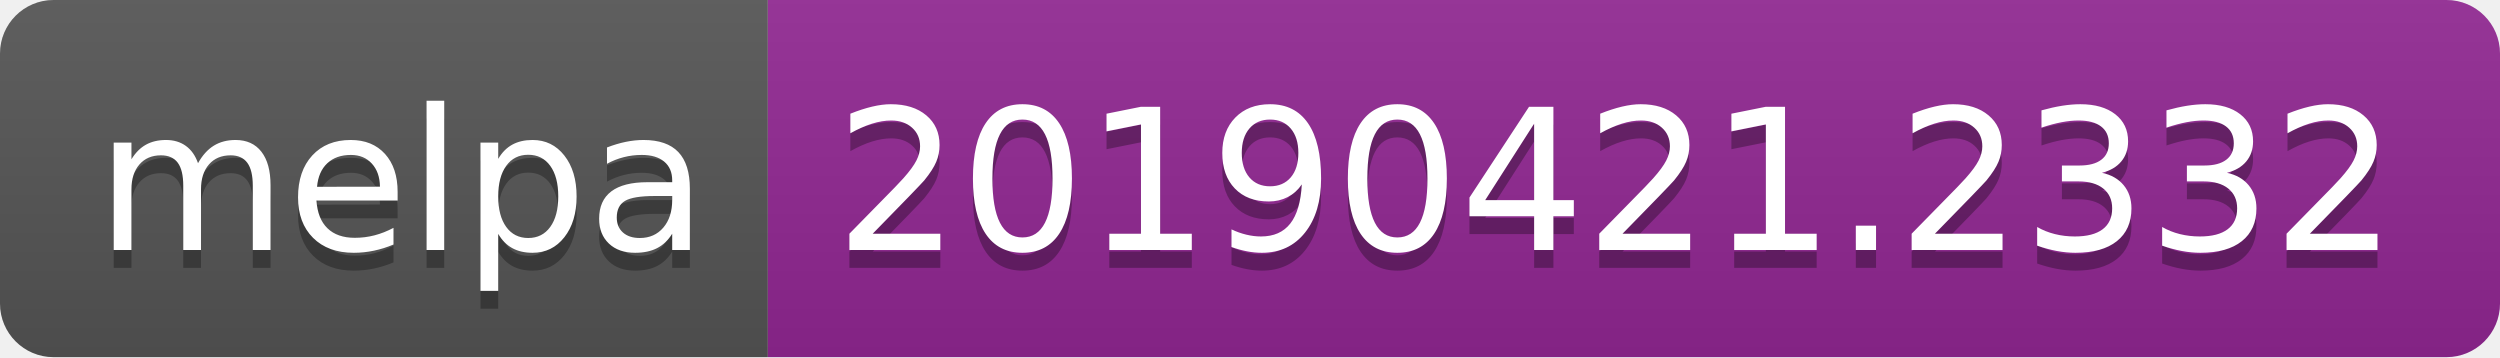
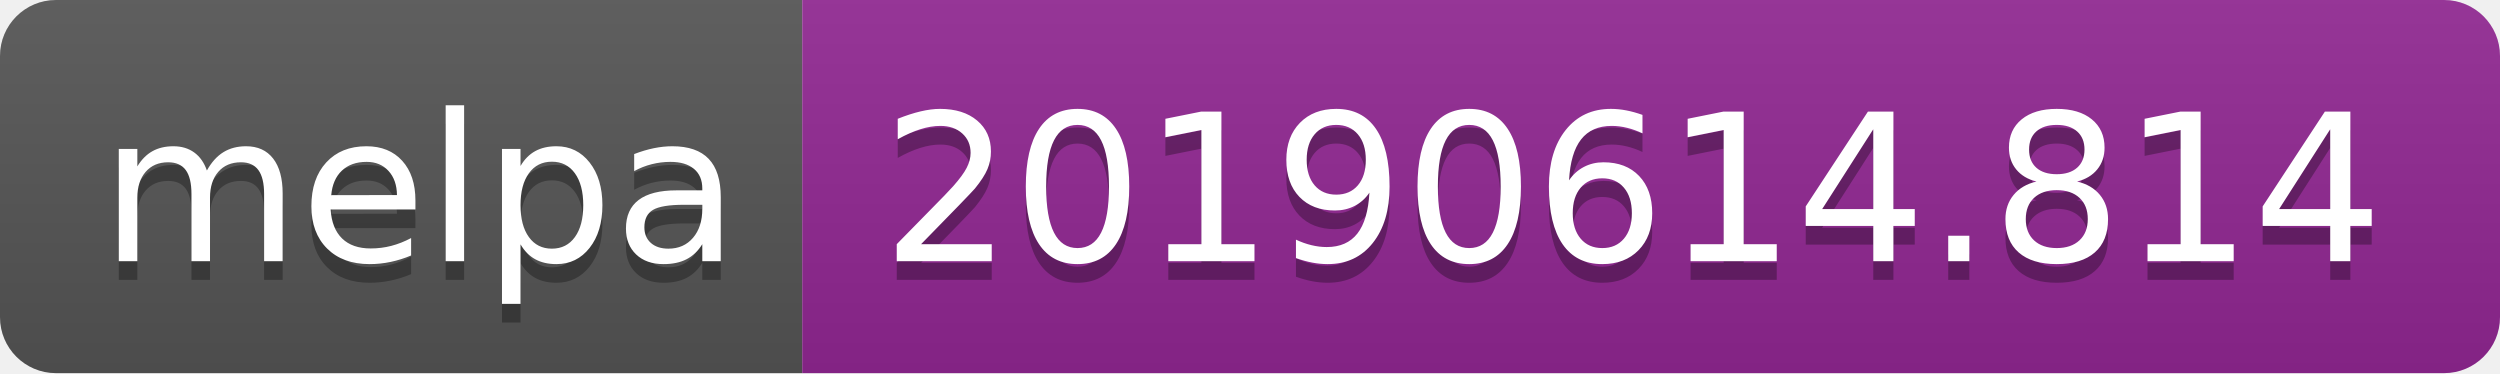
- <svg xmlns="http://www.w3.org/2000/svg" width="140" height="20">
+ <svg xmlns="http://www.w3.org/2000/svg" width="134" height="20">
  <linearGradient id="b" x2="0" y2="100%">
    <stop offset="0" stop-color="#bbb" stop-opacity=".1" />
    <stop offset="1" stop-opacity=".1" />
  </linearGradient>
  <clipPath id="a">
-     <rect width="140" height="20" rx="3" fill="#fff" />
+     <rect width="134" height="20" rx="3" fill="#fff" />
  </clipPath>
  <g clip-path="url(#a)">
    <path fill="#555" d="M0 0h43v20H0z" />
-     <path fill="#922793" d="M43 0h97v20H43z" />
-     <path fill="url(#b)" d="M0 0h140v20H0z" />
+     <path fill="#922793" d="M43 0h91v20H43z" />
+     <path fill="url(#b)" d="M0 0h134v20H0z" />
  </g>
  <g fill="#fff" text-anchor="middle" font-family="DejaVu Sans,Verdana,Geneva,sans-serif" font-size="110">
    <text x="225" y="150" fill="#010101" fill-opacity=".3" transform="scale(.1)" textLength="330">melpa</text>
    <text x="225" y="140" transform="scale(.1)" textLength="330">melpa</text>
-     <text x="905" y="150" fill="#010101" fill-opacity=".3" transform="scale(.1)" textLength="870">20190421.2332</text>
-     <text x="905" y="140" transform="scale(.1)" textLength="870">20190421.2332</text>
+     <text x="875" y="150" fill="#010101" fill-opacity=".3" transform="scale(.1)" textLength="810">20190614.814</text>
+     <text x="875" y="140" transform="scale(.1)" textLength="810">20190614.814</text>
  </g>
</svg>
